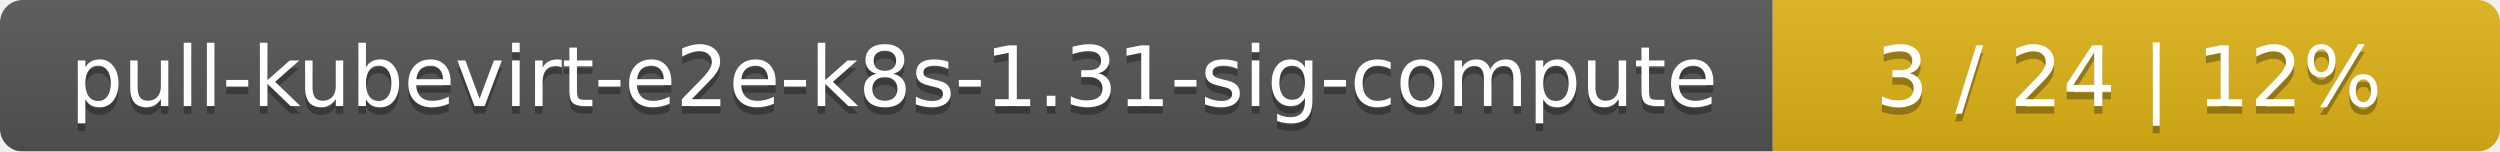
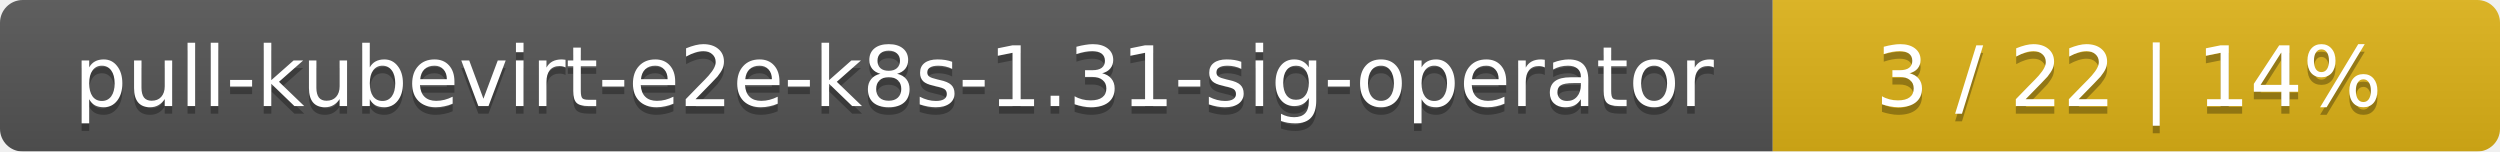
<svg xmlns="http://www.w3.org/2000/svg" width="330" height="20">
  <linearGradient id="smooth" x2="0" y2="100%">
    <stop offset="0" stop-color="#bbb" stop-opacity=".1" />
    <stop offset="1" stop-opacity=".1" />
  </linearGradient>
  <mask id="round">
    <rect width="330" height="20" rx="3" fill="#fff" />
  </mask>
  <g mask="url(#round)">
    <rect width="234" height="20" fill="#555" />
    <rect x="234" width="96" height="20" fill="#dfb317" />
    <rect width="330" height="20" fill="url(#smooth)" />
  </g>
  <g fill="#fff" text-anchor="middle" font-family="DejaVu Sans,Verdana,Geneva,sans-serif" font-size="11">
-     <text x="118" y="15" fill="#010101" fill-opacity=".3">pull-kubevirt-e2e-k8s-1.31-sig-compute</text>
-     <text x="118" y="14">pull-kubevirt-e2e-k8s-1.31-sig-compute</text>
-     <text x="281" y="15" fill="#010101" fill-opacity=".3">3 / 24    |    12%</text>
-     <text x="281" y="14">3 / 24    |    12%</text>
+     <text x="118" y="15" fill="#010101" fill-opacity=".3">pull-kubevirt-e2e-k8s-1.31-sig-operator</text>
+     <text x="118" y="14">pull-kubevirt-e2e-k8s-1.31-sig-operator</text>
+     <text x="281" y="15" fill="#010101" fill-opacity=".3">3 / 22    |    14%</text>
+     <text x="281" y="14">3 / 22    |    14%</text>
  </g>
</svg>
